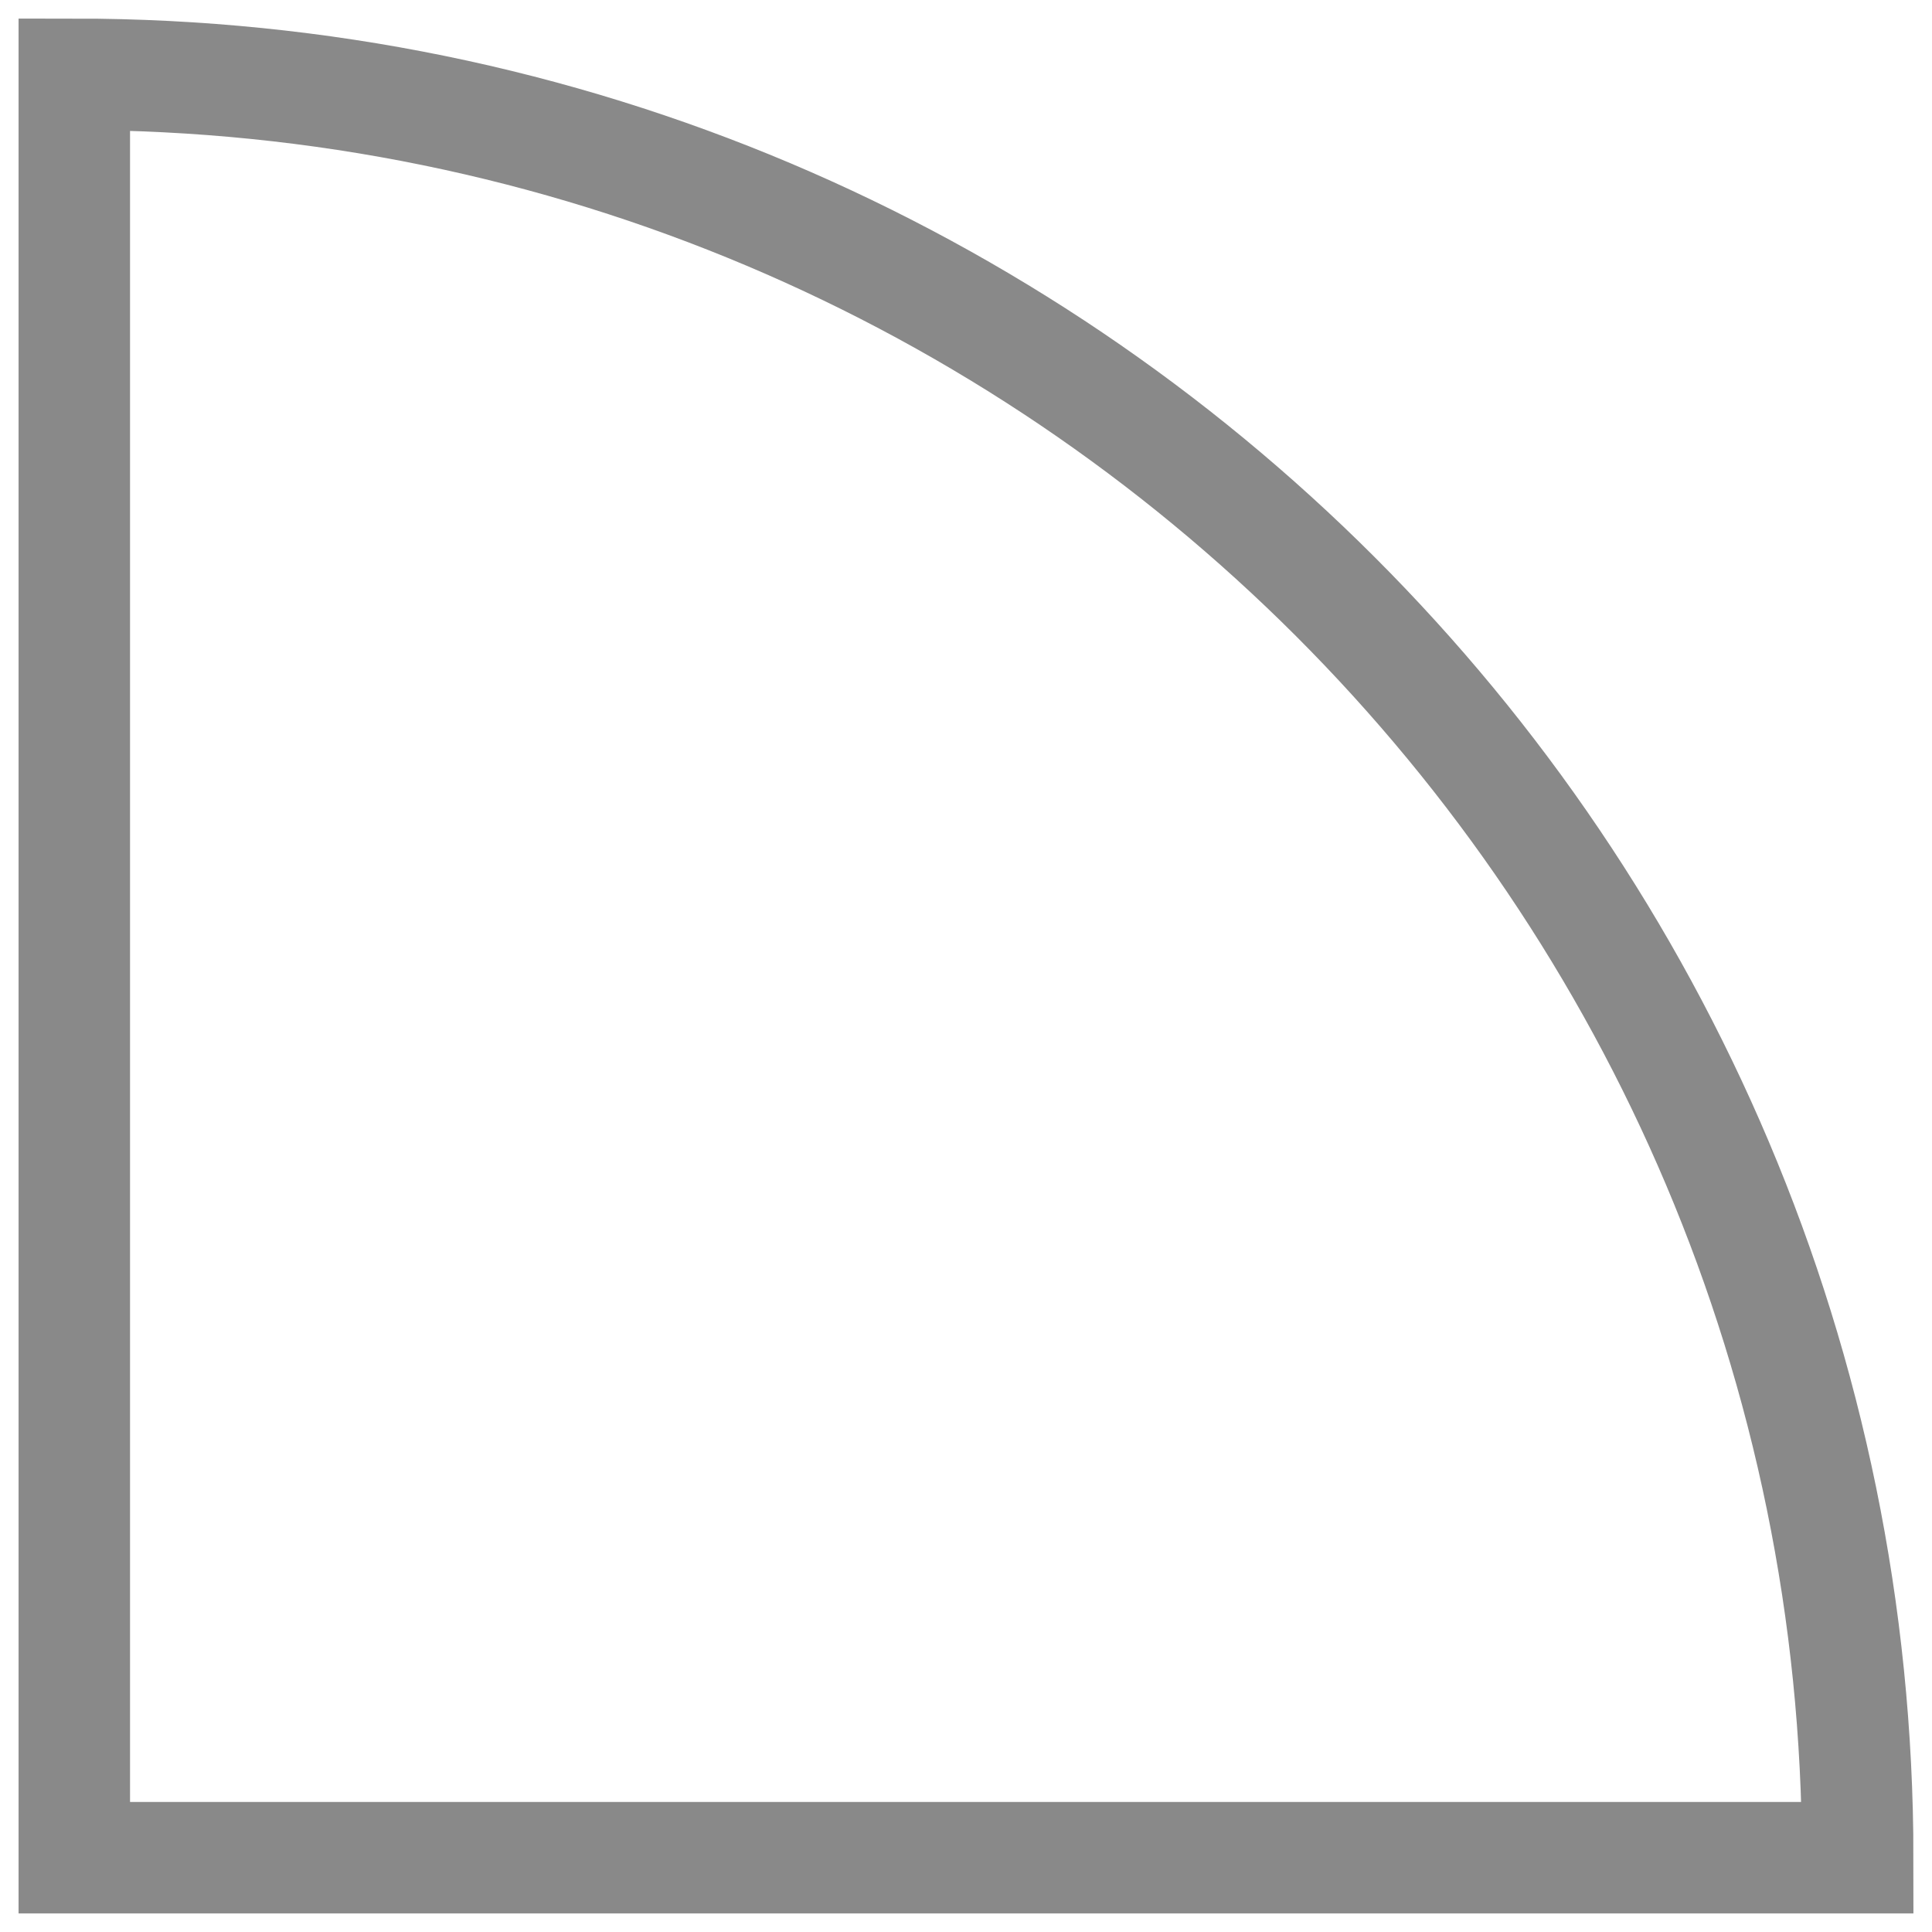
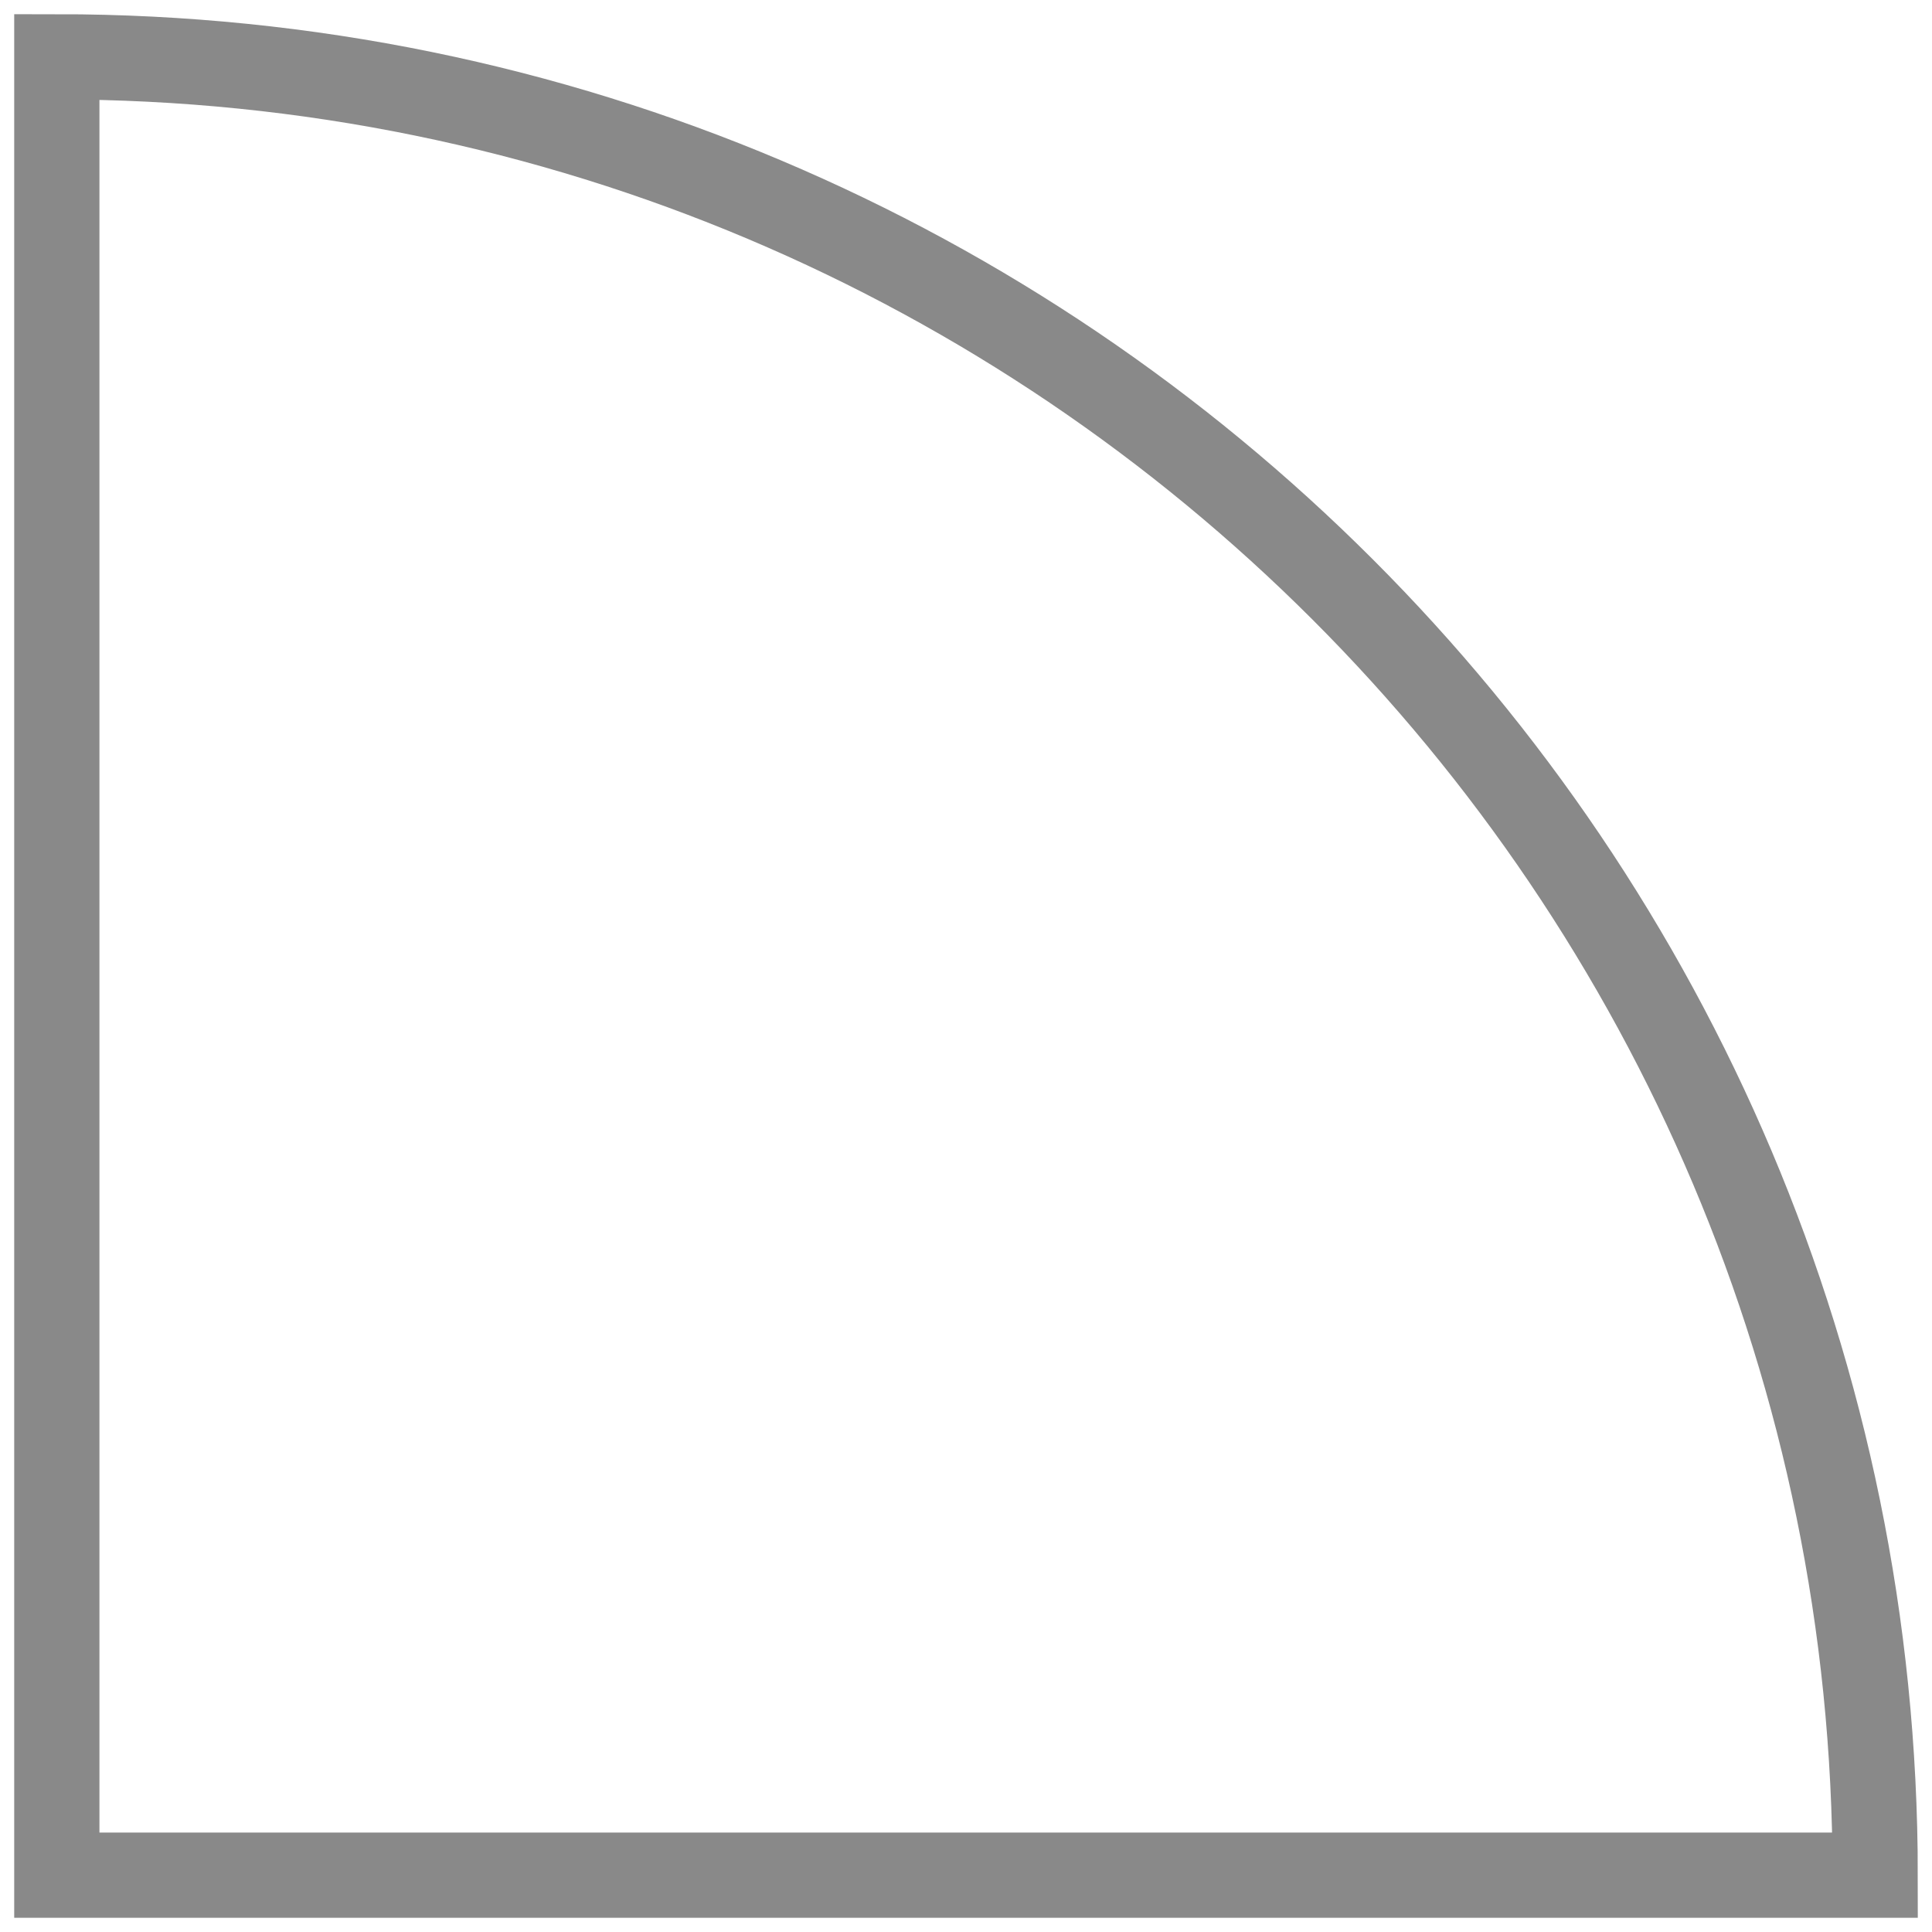
- <svg xmlns="http://www.w3.org/2000/svg" width="26" height="26" viewBox="0 0 26 26" fill="none">
-   <path d="M25 25C25 11.745 14.255 1 1 1L1 25L25 25Z" stroke="#898989" stroke-width="1.5" />
+ <svg xmlns="http://www.w3.org/2000/svg" width="34" height="34" viewBox="0 0 34 34" fill="none">
+   <path d="M33 33C33 15.327 18.673 1 1 1V33H33Z" stroke="#898989" stroke-width="1.5" />
</svg>
